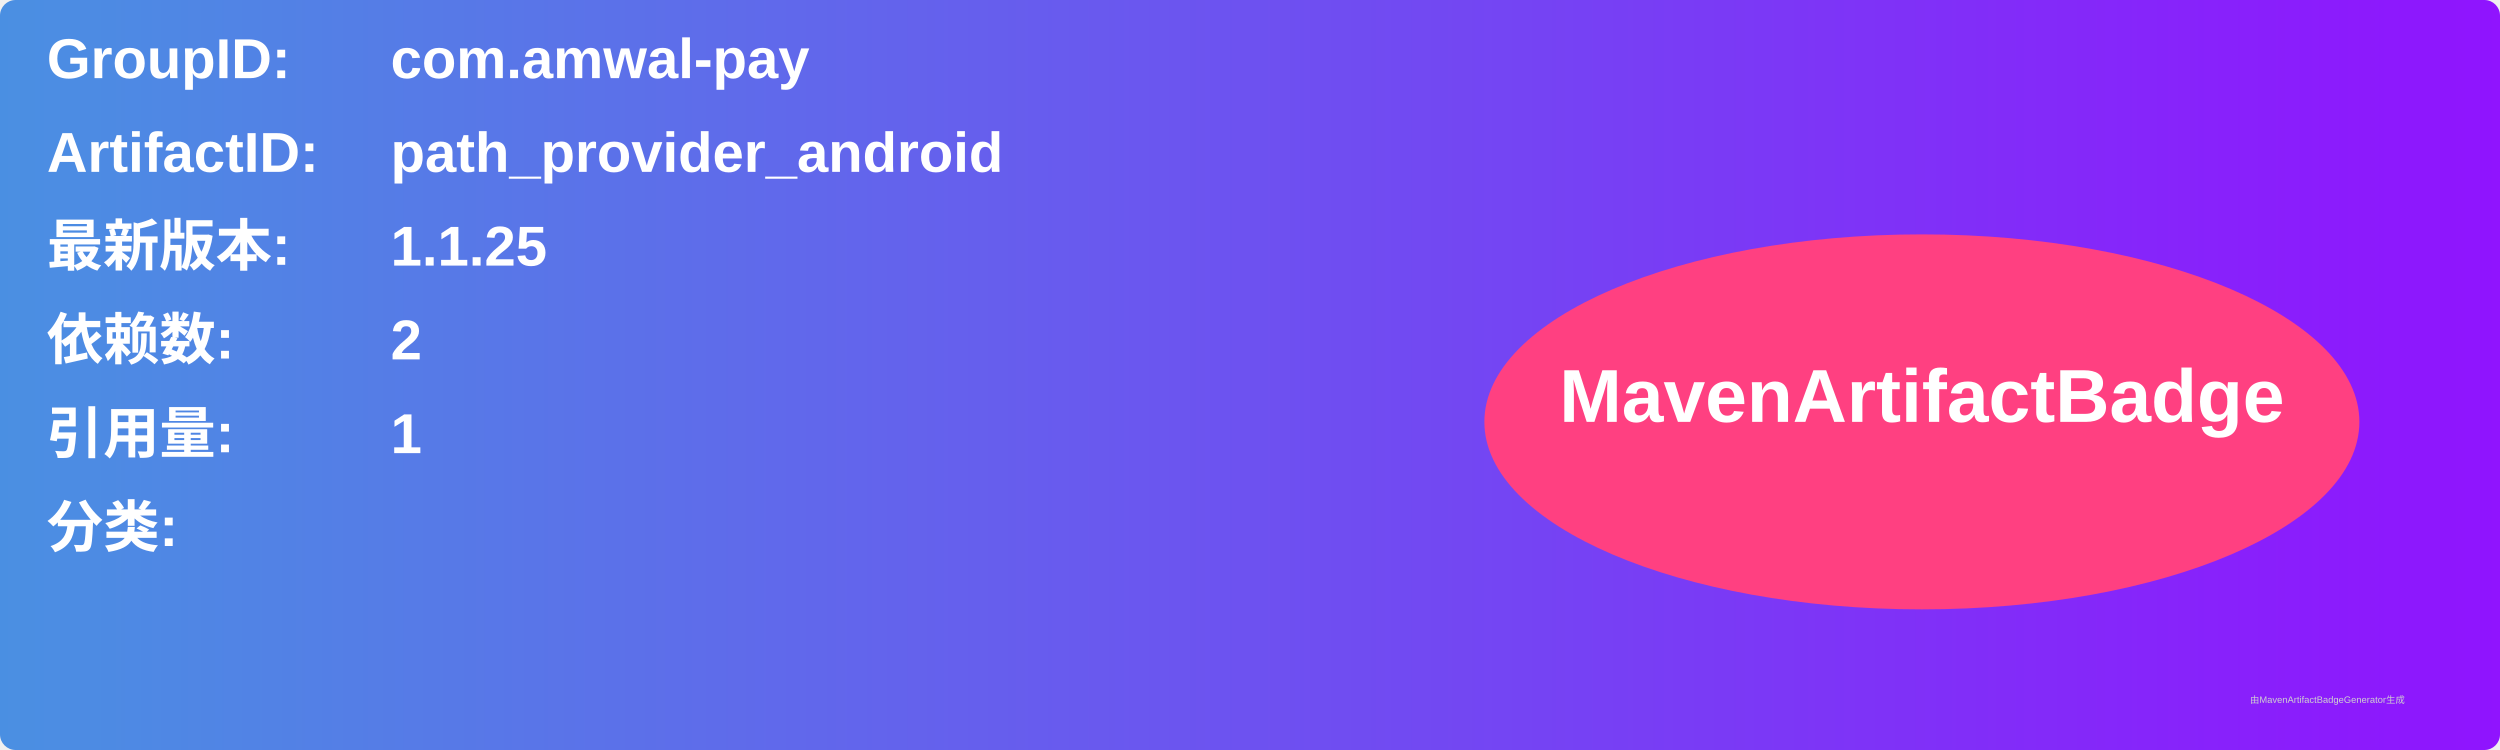
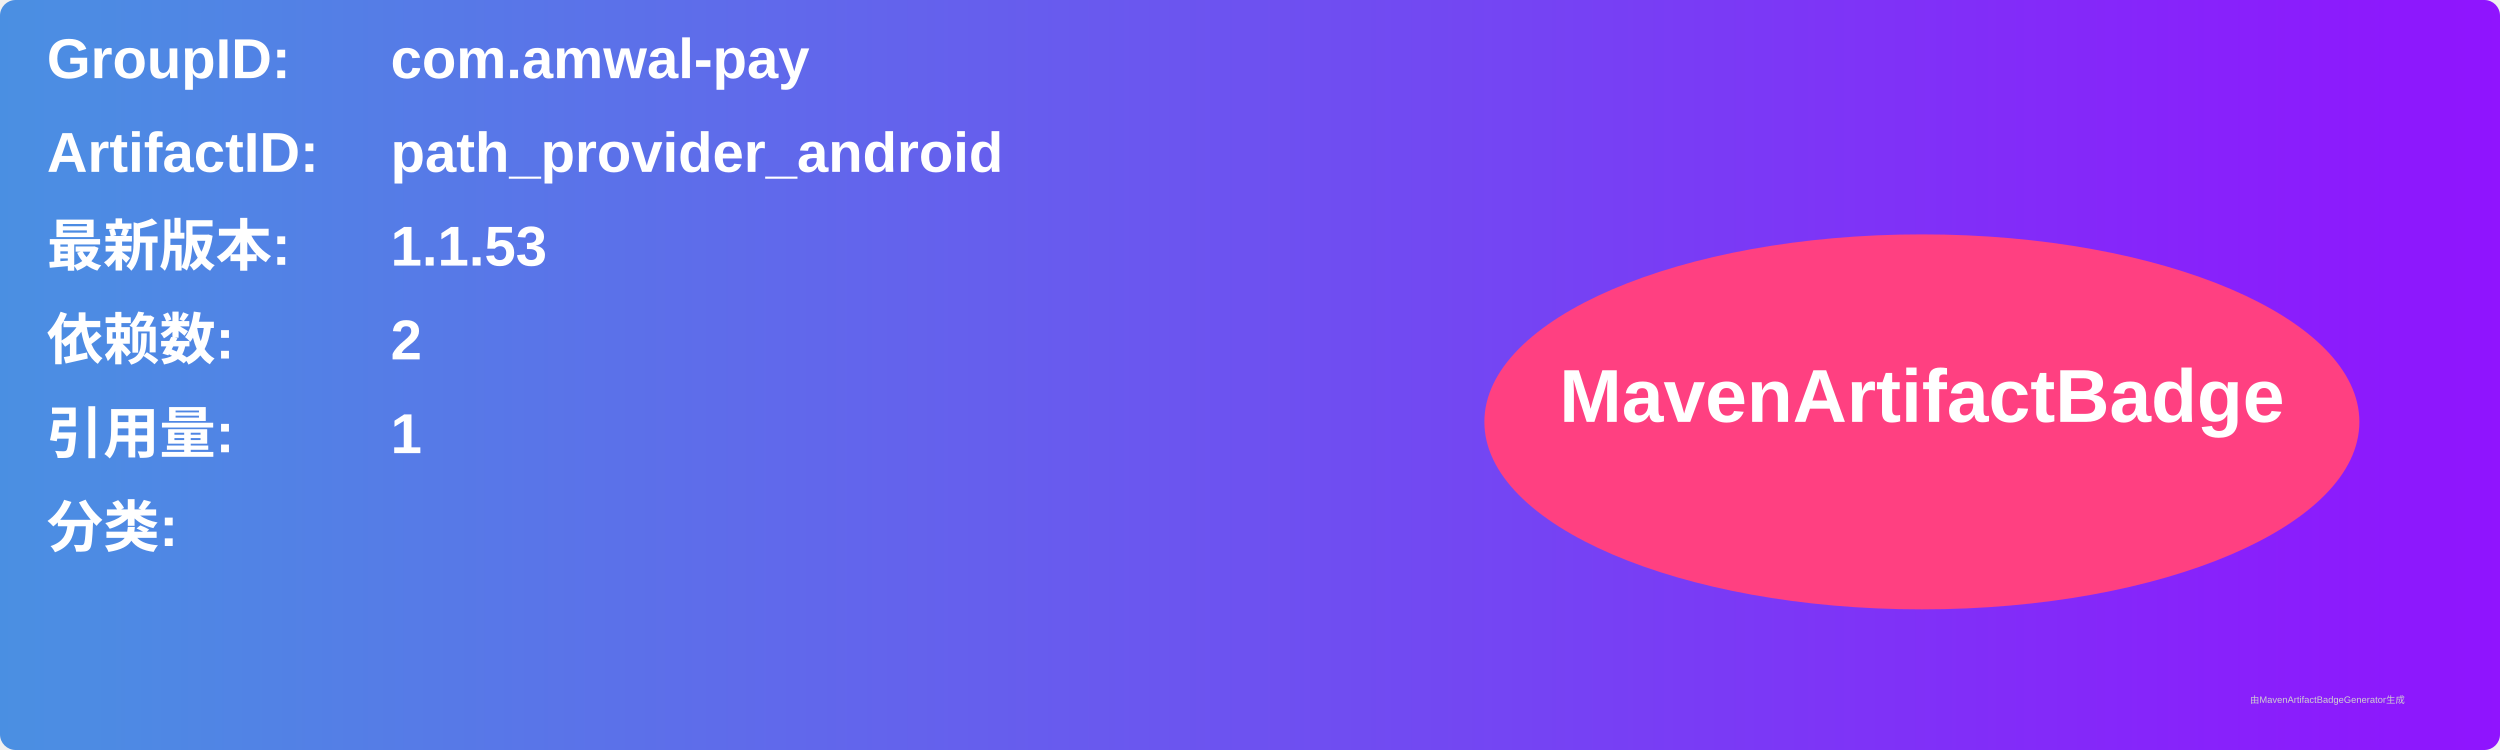
<svg xmlns="http://www.w3.org/2000/svg" width="800" height="240" viewBox="0 0 800 240">
  <linearGradient id="grad" x1="0%" y1="0%" x2="100%" y2="0%">
    <stop offset="0%" stop-color="#4a90e2" />
    <stop offset="100%" stop-color="#9013fe" />
  </linearGradient>
  <rect width="100%" height="100%" rx="5" ry="5" fill="url(#grad)" />
  <g transform="translate(15, 15)">
    <text x="0" y="10" font-family="Arial" font-size="18" fill="white" font-weight="bold" width="260">GroupID:</text>
    <text x="110" y="10" font-family="Arial" font-size="18" fill="white" font-weight="bold" width="460">com.amwal-pay</text>
    <text x="0" y="40" font-family="Arial" font-size="18" fill="white" font-weight="bold" width="260">ArtifactID:</text>
    <text x="110" y="40" font-family="Arial" font-size="18" fill="white" font-weight="bold" width="460">path_provider_android</text>
    <text x="0" y="70" font-family="Arial" font-size="18" fill="white" font-weight="bold">最新版本:</text>
    <text x="110" y="70" font-family="Arial" font-size="18" fill="white" font-weight="bold">
-       <tspan font-weight="bold">1.1.25</tspan>
+       <tspan font-weight="bold">1.1.53</tspan>
    </text>
    <text x="0" y="100" font-family="Arial" font-size="18" fill="white" font-weight="bold">依赖数: </text>
    <text x="110" y="100" font-family="Arial" font-size="18" fill="white">
      <tspan font-weight="bold">2</tspan>
    </text>
    <text x="0" y="130" font-family="Arial" font-size="18" fill="white" font-weight="bold">引用量: </text>
    <text x="110" y="130" font-family="Arial" font-size="18" fill="white">
      <tspan font-weight="bold">1</tspan>
    </text>
    <text x="0" y="160" font-family="Arial" font-size="18" fill="white" font-weight="bold">分类:</text>
    <text x="10" y="190" font-family="Arial" font-size="10" fill="white">
      <tspan font-weight="bold" />
    </text>
    <ellipse cx="600" cy="120" rx="140" ry="60" fill="#ff4081" />
    <text x="600" y="120" text-anchor="middle" font-family="Arial" font-size="24" fill="white" font-weight="bold">MavenArtifactBadge</text>
  </g>
  <text x="720" y="225" font-family="Arial" font-size="3" fill="#d0d0d0">由MavenArtifactBadgeGenerator生成</text>
</svg>
